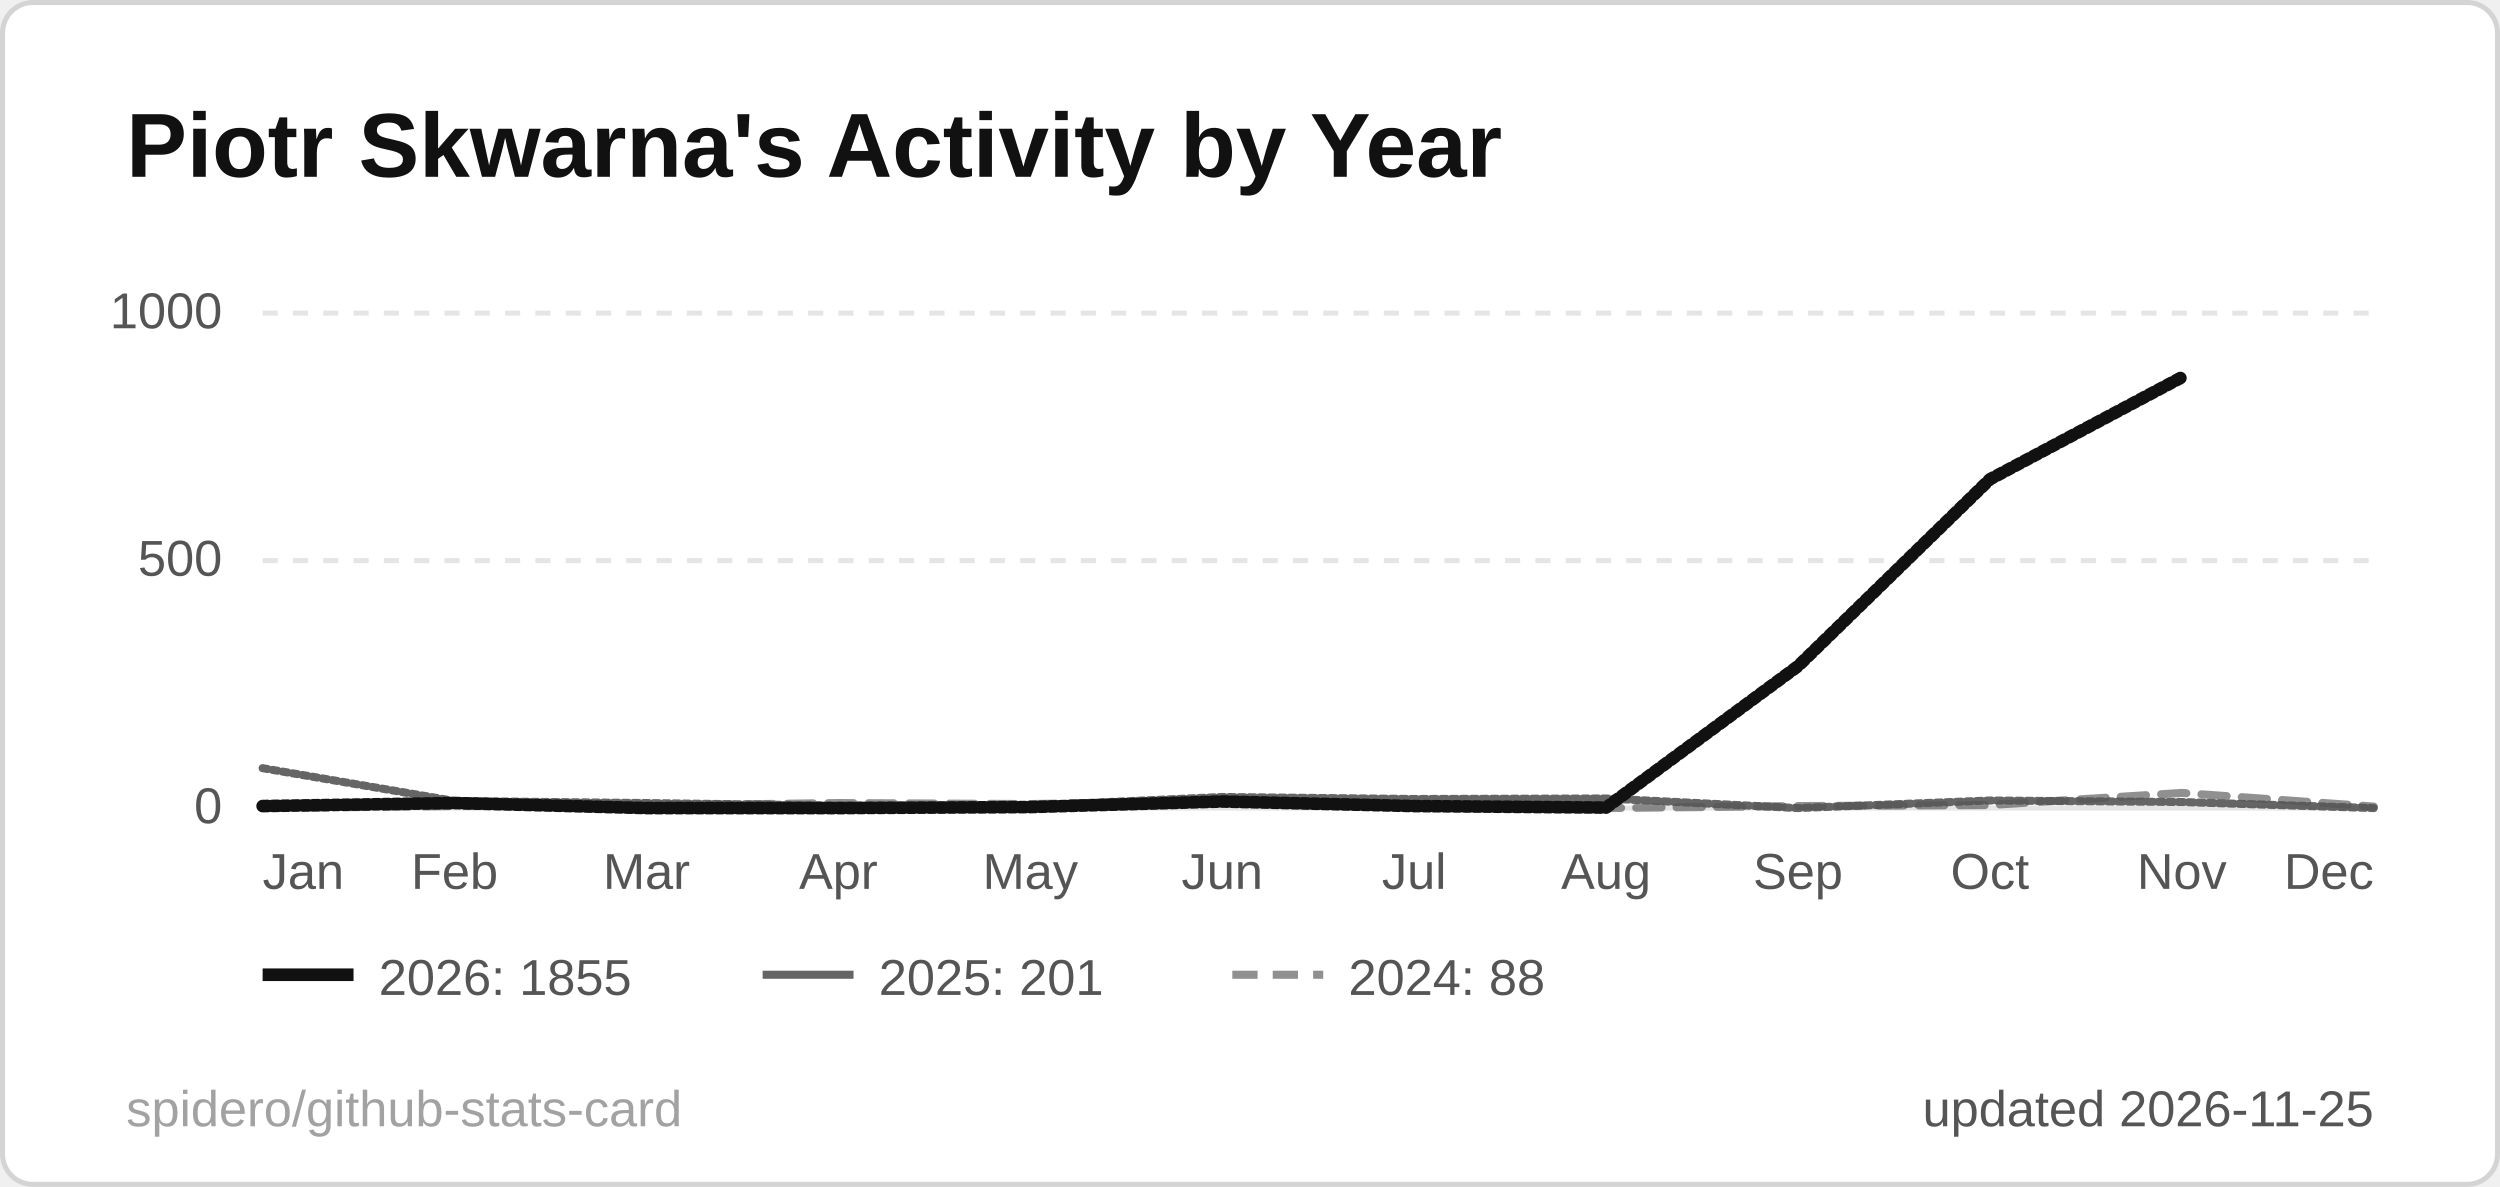
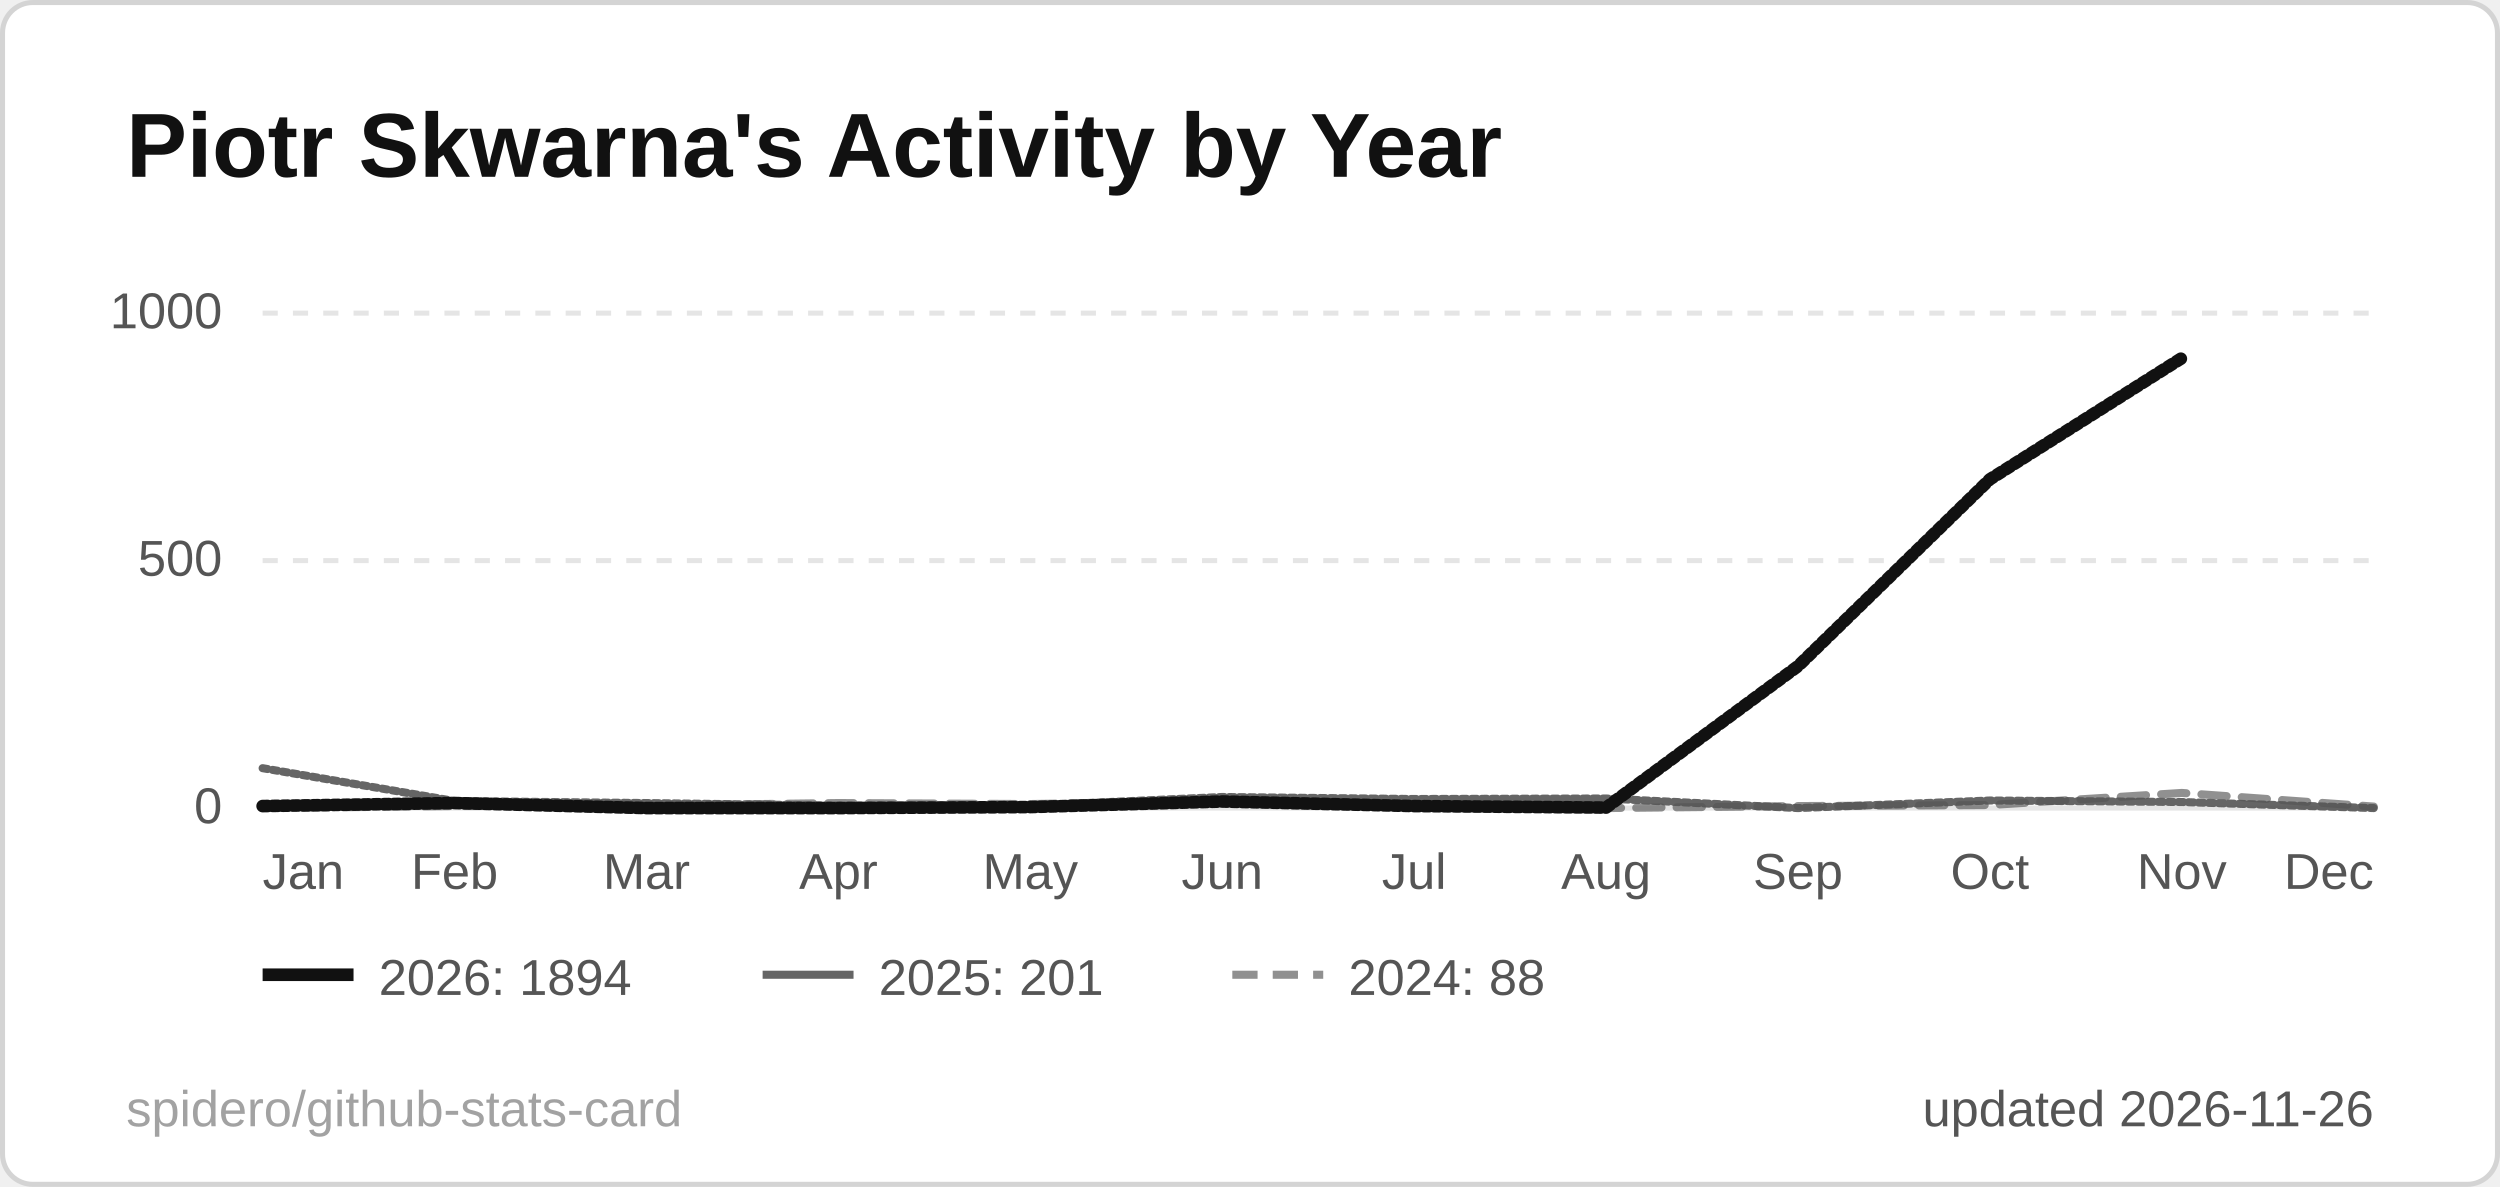
<svg xmlns="http://www.w3.org/2000/svg" width="495" height="235" viewBox="0 0 495 235" role="img" aria-label="Piotr Skwarna's Activity by Year">
  <style>
  .title { font: 600 18px 'Segoe UI', Ubuntu, 'Helvetica Neue', Arial, sans-serif; fill: #111111; }
  .label { font: 600 13px 'Segoe UI', Ubuntu, 'Helvetica Neue', Arial, sans-serif; fill: #555555; }
  .value { font: 700 13px 'Segoe UI', Ubuntu, 'Helvetica Neue', Arial, sans-serif; fill: #111111; }
  .big { font: 700 22px 'Segoe UI', Ubuntu, 'Helvetica Neue', Arial, sans-serif; fill: #111111; }
  .small { font: 400 10px 'Segoe UI', Ubuntu, 'Helvetica Neue', Arial, sans-serif; fill: #555555; }
  .credit { opacity: .55; }
  /* Visible by default; the animation only fades in from 0 (no-animation renderers show the final state) */
  .fade { animation: fade .5s ease-in-out backwards; }
  @keyframes fade { from { opacity: 0; } }
  @media (prefers-reduced-motion: reduce) { * { animation: none !important; } }
  .draw { stroke-dasharray: 1; stroke-dashoffset: 0; animation: draw 1.4s ease-out backwards; }
  @keyframes draw { from { stroke-dashoffset: 1; } }
</style>
  <rect x="0.5" y="0.5" width="494" height="234" rx="6" fill="#ffffff" stroke="#d4d4d4" />
  <text x="25" y="35" class="title">Piotr Skwarna's Activity by Year</text>
  <line x1="52" y1="160.0" x2="470" y2="160.0" stroke="#e5e5e5" stroke-width="1" />
  <text x="44" y="163.0" text-anchor="end" class="small">0</text>
  <line x1="52" y1="111.0" x2="470" y2="111.0" stroke="#e5e5e5" stroke-width="1" stroke-dasharray="3 3" />
  <text x="44" y="114.0" text-anchor="end" class="small">500</text>
  <line x1="52" y1="62.0" x2="470" y2="62.0" stroke="#e5e5e5" stroke-width="1" stroke-dasharray="3 3" />
  <text x="44" y="65.0" text-anchor="end" class="small">1000</text>
  <text x="52.0" y="176" text-anchor="start" class="small">Jan</text>
  <text x="90.0" y="176" text-anchor="middle" class="small">Feb</text>
  <text x="128.0" y="176" text-anchor="middle" class="small">Mar</text>
  <text x="166.0" y="176" text-anchor="middle" class="small">Apr</text>
  <text x="204.0" y="176" text-anchor="middle" class="small">May</text>
  <text x="242.0" y="176" text-anchor="middle" class="small">Jun</text>
  <text x="280.0" y="176" text-anchor="middle" class="small">Jul</text>
  <text x="318.0" y="176" text-anchor="middle" class="small">Aug</text>
  <text x="356.0" y="176" text-anchor="middle" class="small">Sep</text>
  <text x="394.0" y="176" text-anchor="middle" class="small">Oct</text>
  <text x="432.0" y="176" text-anchor="middle" class="small">Nov</text>
  <text x="470.0" y="176" text-anchor="end" class="small">Dec</text>
  <path d="M52.0,160.0 L90.0,159.6 L128.0,159.5 L166.0,159.0 L204.0,159.2 L242.0,158.6 L280.0,159.7 L318.0,160.0 L356.0,159.6 L394.0,159.4 L432.0,157.0 L470.0,159.7" fill="none" stroke="#555555" stroke-opacity="0.65" stroke-width="1.6" stroke-dasharray="5 3" stroke-linejoin="round" stroke-linecap="round" class="fade" style="animation-delay:200ms" />
  <path d="M52.0,152.1 L90.0,158.6 L128.0,159.0 L166.0,159.5 L204.0,159.5 L242.0,157.8 L280.0,158.2 L318.0,158.1 L356.0,160.0 L394.0,158.5 L432.0,158.8 L470.0,160.0" fill="none" stroke="#555555" stroke-opacity="0.9" stroke-width="1.6" stroke-linejoin="round" stroke-linecap="round" pathLength="1" class="draw" style="animation-delay:350ms" />
-   <path d="M52.0,159.6 L90.0,159.0 L128.0,160.0 L166.0,160.0 L204.0,159.8 L242.0,158.7 L280.0,159.6 L318.0,159.9 L356.0,131.9 L394.0,94.9 L432.0,74.7" fill="none" stroke="#111111" stroke-opacity="1" stroke-width="2.5" stroke-linejoin="round" stroke-linecap="round" pathLength="1" class="draw" style="animation-delay:500ms" />
+   <path d="M52.0,159.6 L90.0,159.0 L128.0,160.0 L166.0,160.0 L204.0,159.8 L242.0,158.7 L280.0,159.6 L318.0,159.9 L356.0,131.9 L394.0,94.9 L432.0,70.9" fill="none" stroke="#111111" stroke-opacity="1" stroke-width="2.5" stroke-linejoin="round" stroke-linecap="round" pathLength="1" class="draw" style="animation-delay:500ms" />
  <g class="fade" style="animation-delay:500ms">
    <line x1="52" y1="193" x2="70" y2="193" stroke="#111111" stroke-opacity="1" stroke-width="2.5" />
-     <text x="75" y="197" class="small">2026: 1855</text>
+     <text x="75" y="197" class="small">2026: 1894</text>
  </g>
  <g class="fade" style="animation-delay:500ms">
    <line x1="151" y1="193" x2="169" y2="193" stroke="#555555" stroke-opacity="0.9" stroke-width="1.6" />
    <text x="174" y="197" class="small">2025: 201</text>
  </g>
  <g class="fade" style="animation-delay:500ms">
    <line x1="244" y1="193" x2="262" y2="193" stroke="#555555" stroke-opacity="0.65" stroke-width="1.6" stroke-dasharray="5 3" />
    <text x="267" y="197" class="small">2024: 88</text>
  </g>
-   <text x="470" y="223" text-anchor="end" class="small">updated 2026-11-25</text>
+   <text x="470" y="223" text-anchor="end" class="small">updated 2026-11-26</text>
  <a href="https://github.com/spidero/github-stats-card" target="_blank">
    <text x="25" y="223" class="small credit">spidero/github-stats-card</text>
  </a>
</svg>
